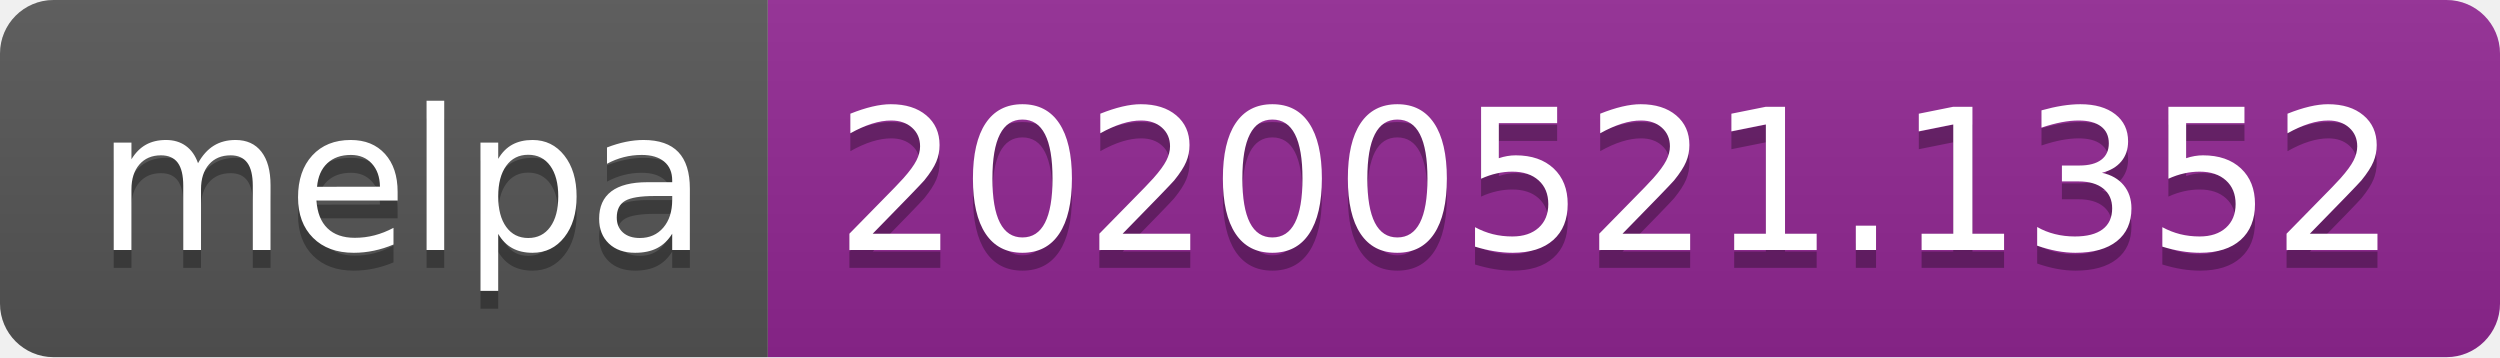
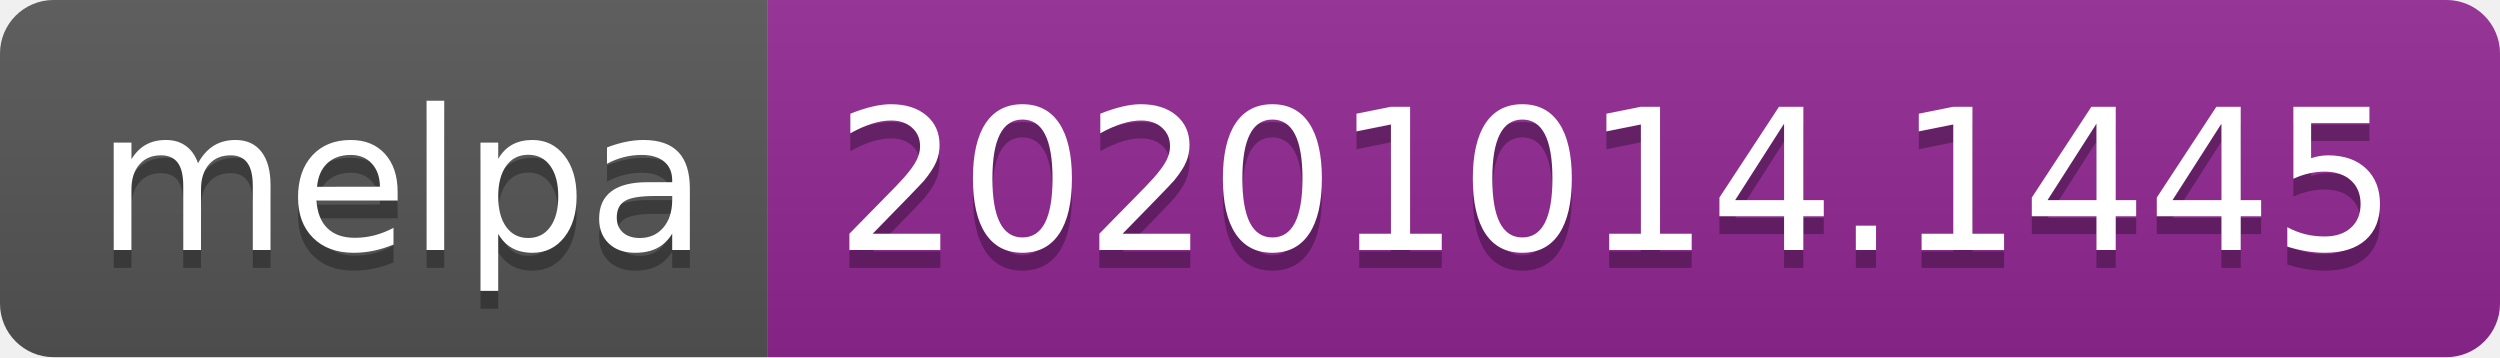
- <svg xmlns="http://www.w3.org/2000/svg" width="140" height="20" role="img" aria-label="melpa: 20200521.1352">
+ <svg xmlns="http://www.w3.org/2000/svg" width="140" height="20" role="img" aria-label="melpa: 20201014.1445">
  <linearGradient id="s" x2="0" y2="100%">
    <stop offset="0" stop-color="#bbb" stop-opacity=".1" />
    <stop offset="1" stop-opacity=".1" />
  </linearGradient>
  <clipPath id="r">
    <rect width="140" height="20" rx="3" fill="#fff" />
  </clipPath>
  <g clip-path="url(#r)">
    <rect width="43" height="20" fill="#555" />
    <rect x="43" width="97" height="20" fill="#922793" />
    <rect width="140" height="20" fill="url(#s)" />
  </g>
  <g fill="#fff" text-anchor="middle" font-family="Verdana,Geneva,DejaVu Sans,sans-serif" text-rendering="geometricPrecision" font-size="110">
    <text aria-hidden="true" x="225" y="150" fill="#010101" fill-opacity=".3" transform="scale(.1)" textLength="330">melpa</text>
    <text x="225" y="140" transform="scale(.1)" fill="#fff" textLength="330">melpa</text>
-     <text aria-hidden="true" x="905" y="150" fill="#010101" fill-opacity=".3" transform="scale(.1)" textLength="870">20200521.1352</text>
-     <text x="905" y="140" transform="scale(.1)" fill="#fff" textLength="870">20200521.1352</text>
+     <text aria-hidden="true" x="905" y="150" fill="#010101" fill-opacity=".3" transform="scale(.1)" textLength="870">20201014.1445</text>
+     <text x="905" y="140" transform="scale(.1)" fill="#fff" textLength="870">20201014.1445</text>
  </g>
</svg>
